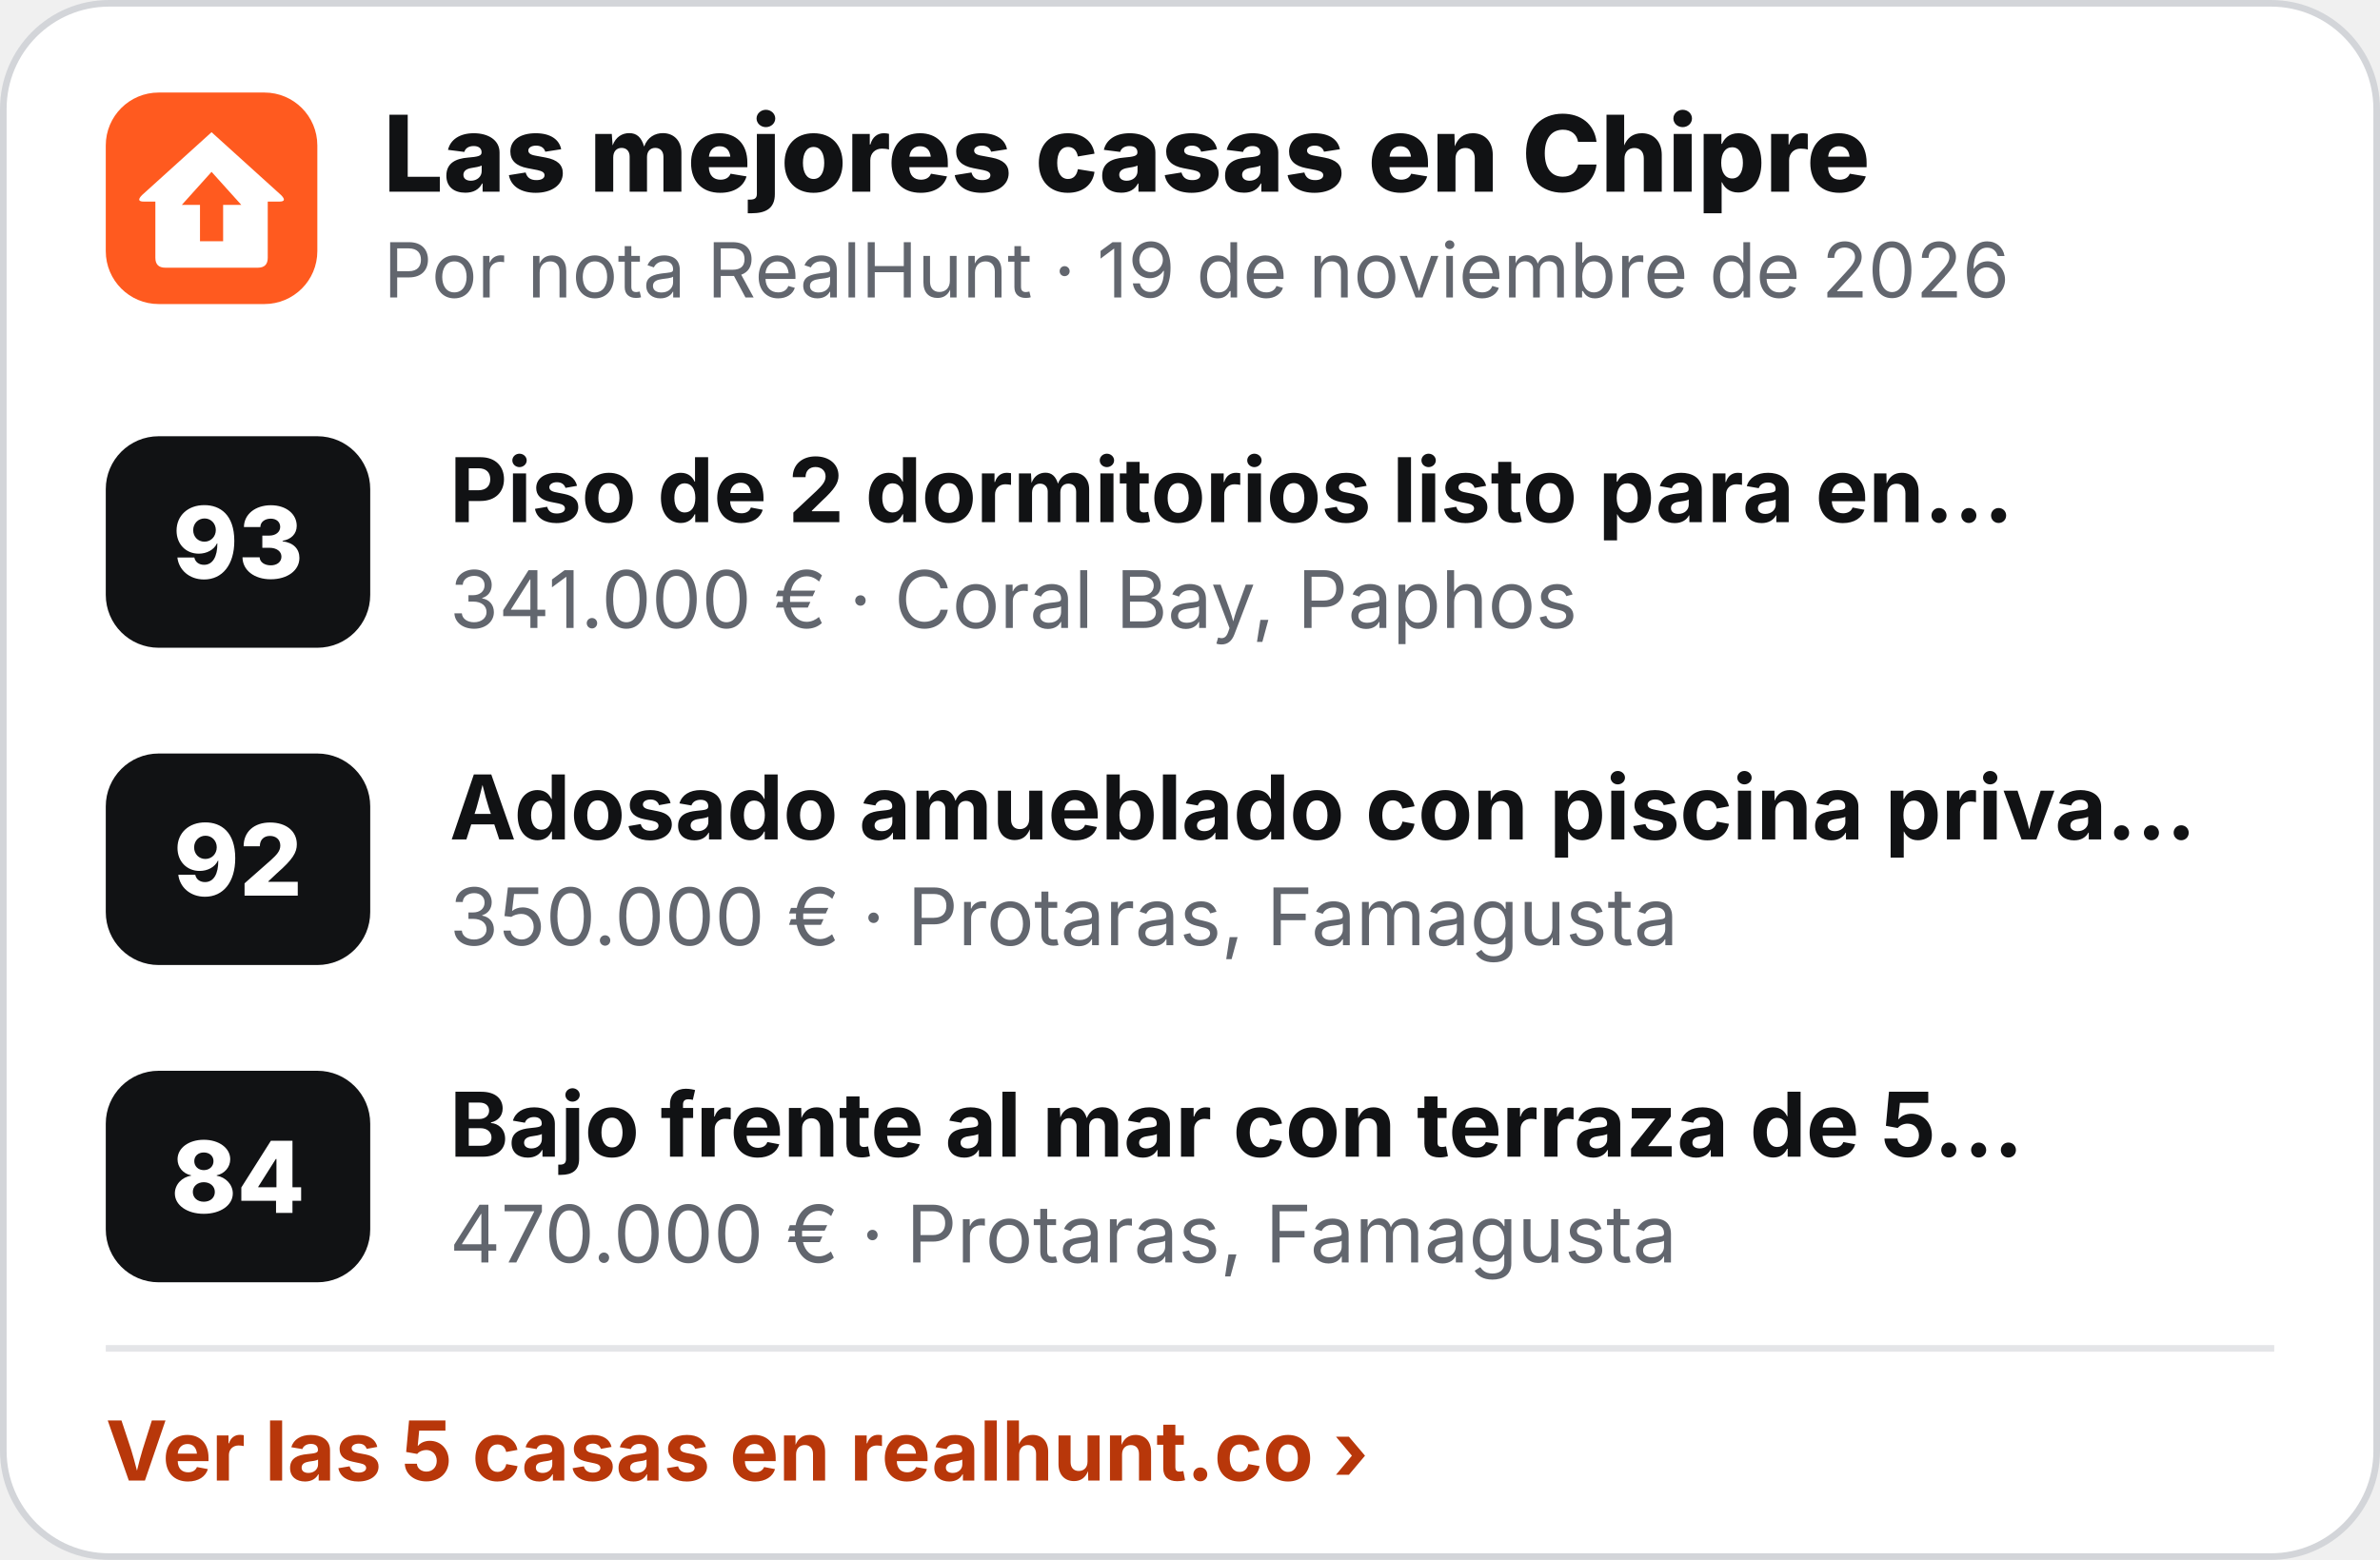
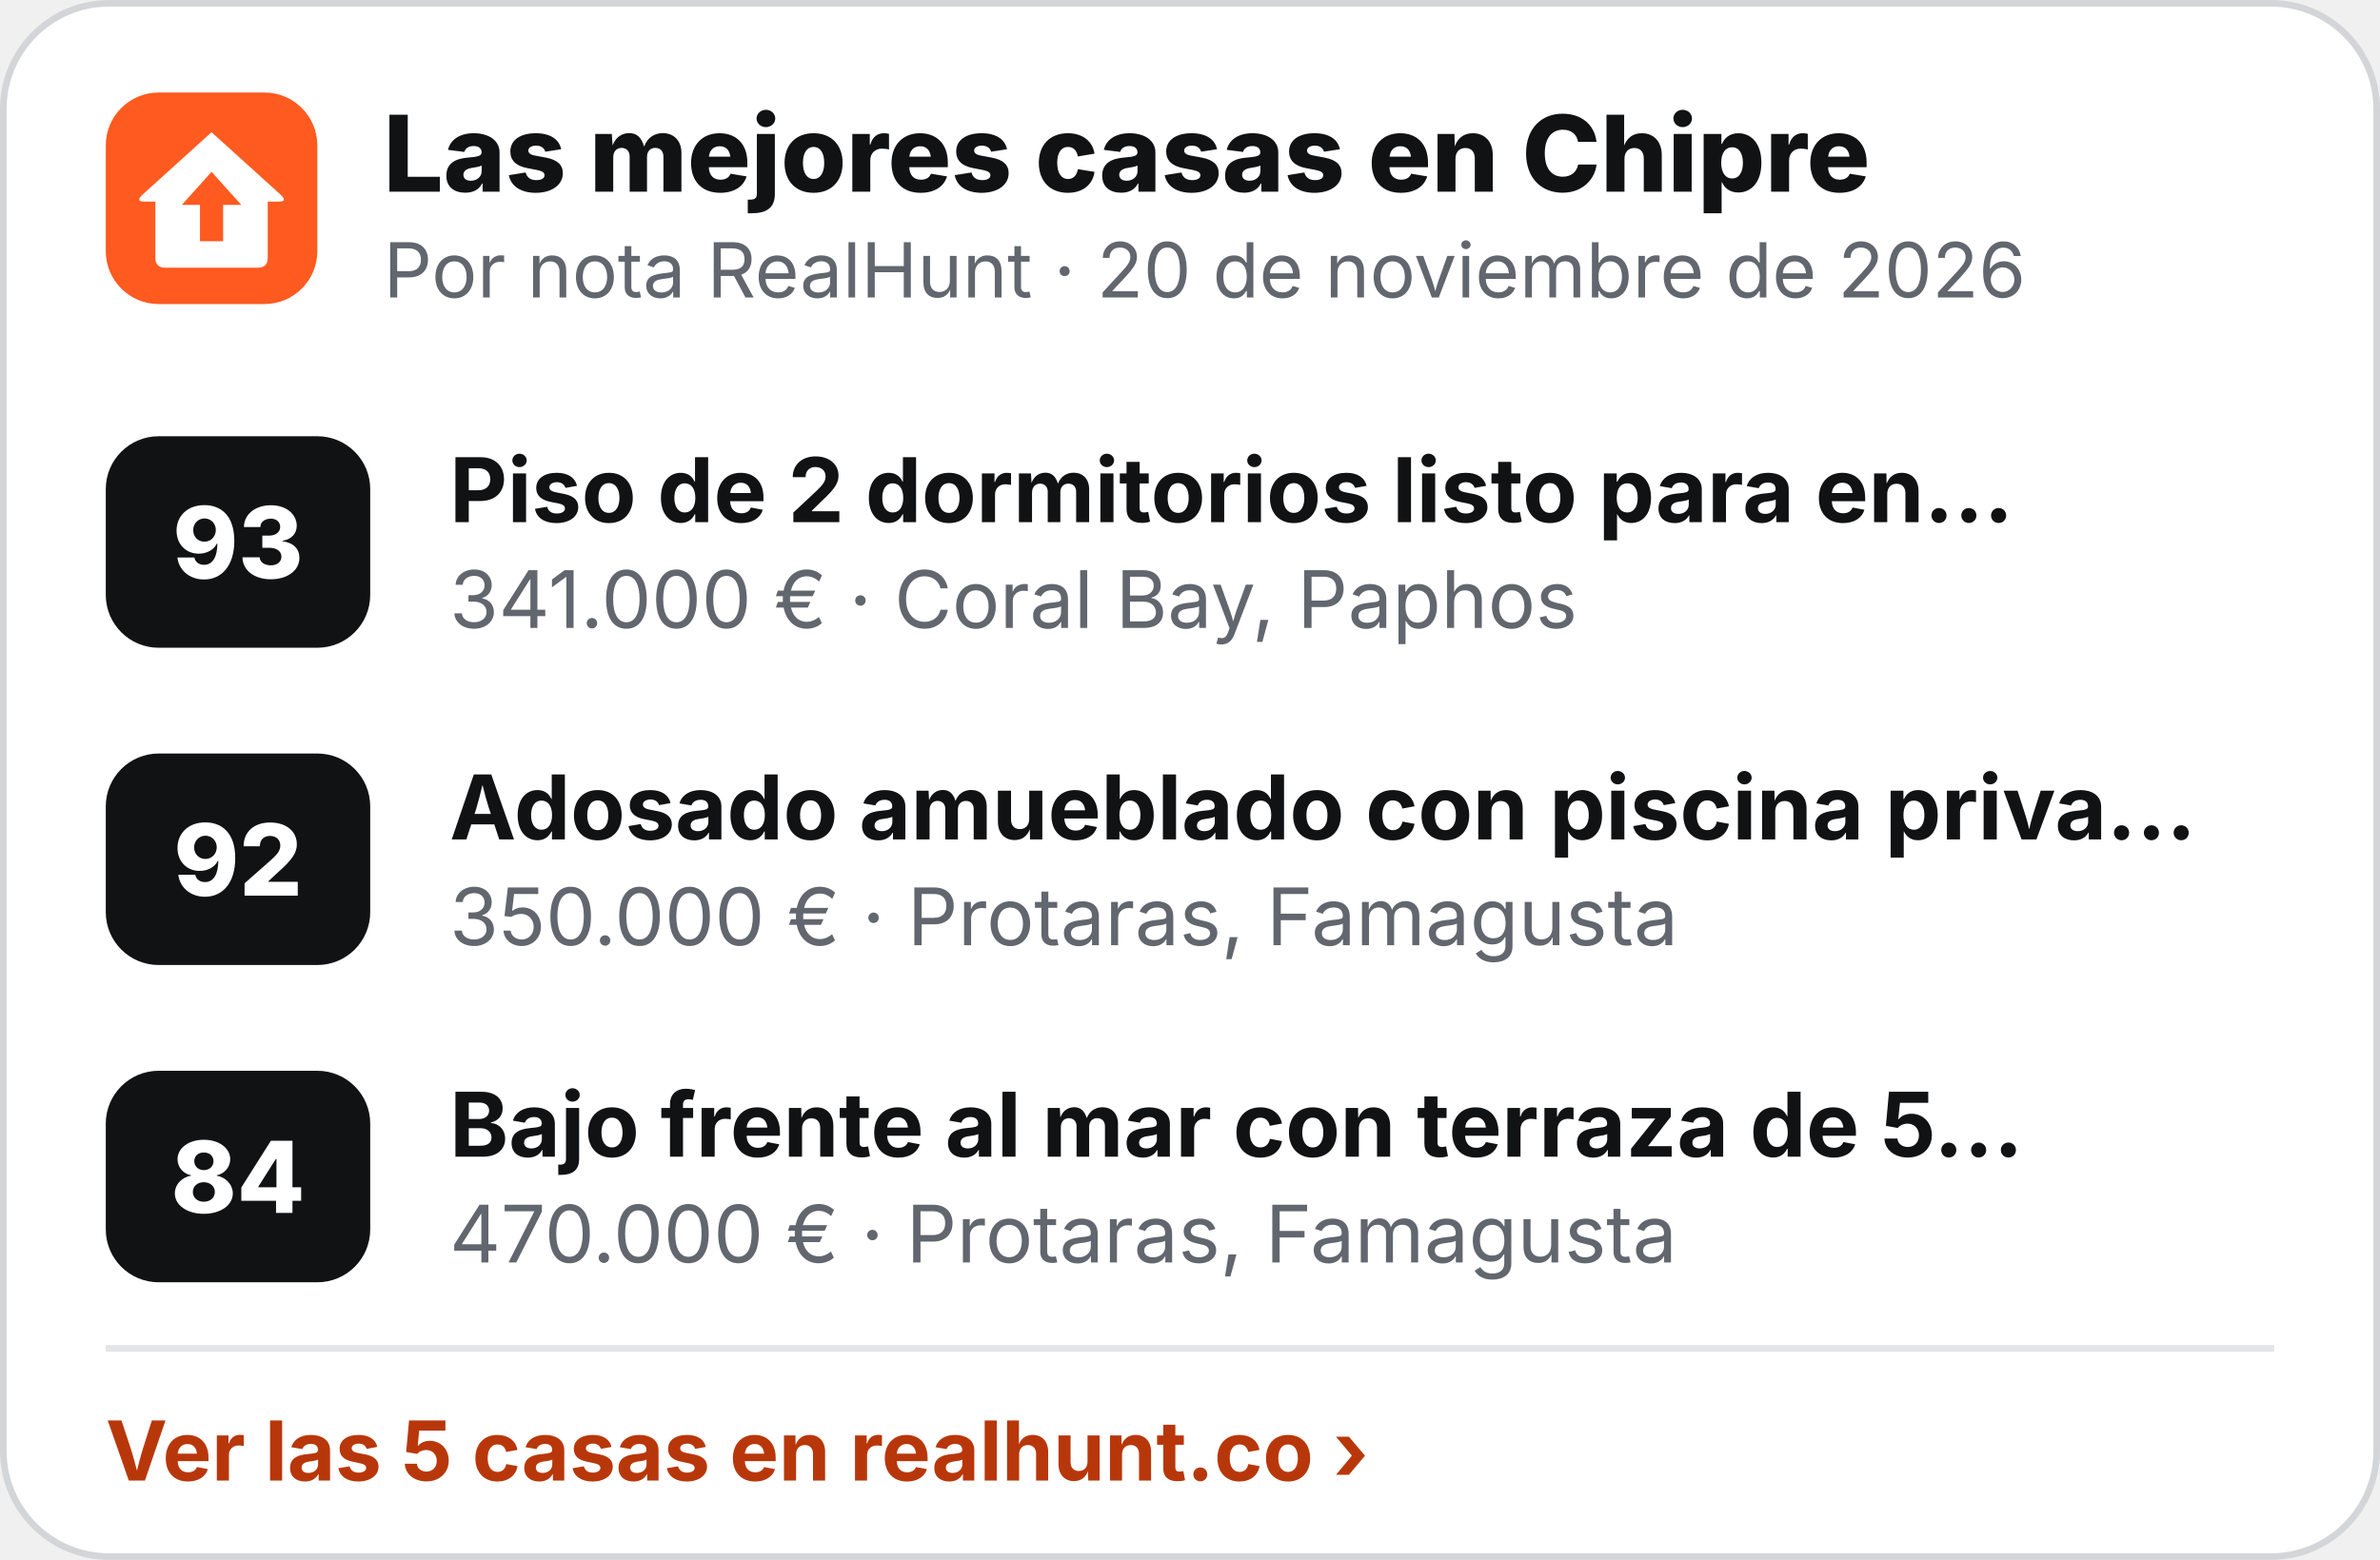
<svg xmlns="http://www.w3.org/2000/svg" width="360" height="236" viewBox="0 0 360 236" role="img" aria-label="Las mejores casas en Chipre">
  <rect x=".5" y=".5" width="359" height="235" rx="16" fill="#fff" stroke="#D3D5D9" />
  <g transform="translate(16 14) scale(.5)">
    <rect width="64" height="64" rx="16" fill="#FF5A1F" />
    <path d="M32 12 L53 31 Q55 33 52.5 33 L49 33 L49 50 Q49 53 46 53 L18 53 Q15 53 15 50 L15 33 L11.5 33 Q9 33 11 31 Z" fill="#fff" />
    <path d="M32 24 L41 34 L35.5 34 L35.5 45 L28.5 45 L28.5 34 L23 34 Z" fill="#FF5A1F" />
  </g>
  <text x="58" y="29" font-family="Inter,'Segoe UI',Helvetica,Arial,sans-serif" font-size="16" font-weight="800" fill="#111214">Las mejores casas en Chipre</text>
-   <text x="58" y="45" font-family="Inter,'Segoe UI',Helvetica,Arial,sans-serif" font-size="11.5" fill="#62666E">Por nota RealHunt · 19 de noviembre de 2026</text>
+   <text x="58" y="45" font-family="Inter,'Segoe UI',Helvetica,Arial,sans-serif" font-size="11.5" fill="#62666E">Por nota RealHunt · 20 de noviembre de 2026</text>
  <rect x="16" y="66" width="40" height="32" rx="8" fill="#111214" />
  <text x="36" y="87.5" text-anchor="middle" font-family="Inter,'Segoe UI',Helvetica,Arial,sans-serif" font-size="15" font-weight="800" fill="#fff">93</text>
  <text x="68" y="79" font-family="Inter,'Segoe UI',Helvetica,Arial,sans-serif" font-size="13.5" font-weight="700" fill="#111214">Piso de 2 dormitorios listo para en…</text>
  <text x="68" y="95" font-family="Inter,'Segoe UI',Helvetica,Arial,sans-serif" font-size="12" fill="#62666E">341.000 € · Coral Bay, Paphos</text>
  <rect x="16" y="114" width="40" height="32" rx="8" fill="#111214" />
  <text x="36" y="135.5" text-anchor="middle" font-family="Inter,'Segoe UI',Helvetica,Arial,sans-serif" font-size="15" font-weight="800" fill="#fff">92</text>
  <text x="68" y="127" font-family="Inter,'Segoe UI',Helvetica,Arial,sans-serif" font-size="13.5" font-weight="700" fill="#111214">Adosado amueblado con piscina priva…</text>
  <text x="68" y="143" font-family="Inter,'Segoe UI',Helvetica,Arial,sans-serif" font-size="12" fill="#62666E">350.000 € · Protaras, Famagusta</text>
  <rect x="16" y="162" width="40" height="32" rx="8" fill="#111214" />
  <text x="36" y="183.5" text-anchor="middle" font-family="Inter,'Segoe UI',Helvetica,Arial,sans-serif" font-size="15" font-weight="800" fill="#fff">84</text>
  <text x="68" y="175" font-family="Inter,'Segoe UI',Helvetica,Arial,sans-serif" font-size="13.5" font-weight="700" fill="#111214">Bajo frente al mar con terraza de 5…</text>
  <text x="68" y="191" font-family="Inter,'Segoe UI',Helvetica,Arial,sans-serif" font-size="12" fill="#62666E">470.000 € · Protaras, Famagusta</text>
  <line x1="16" y1="204" x2="344" y2="204" stroke="#E4E5E8" />
  <text x="16" y="224" font-family="Inter,'Segoe UI',Helvetica,Arial,sans-serif" font-size="12.5" font-weight="700" fill="#B8370A">Ver las 5 casas en realhunt.co ›</text>
</svg>
